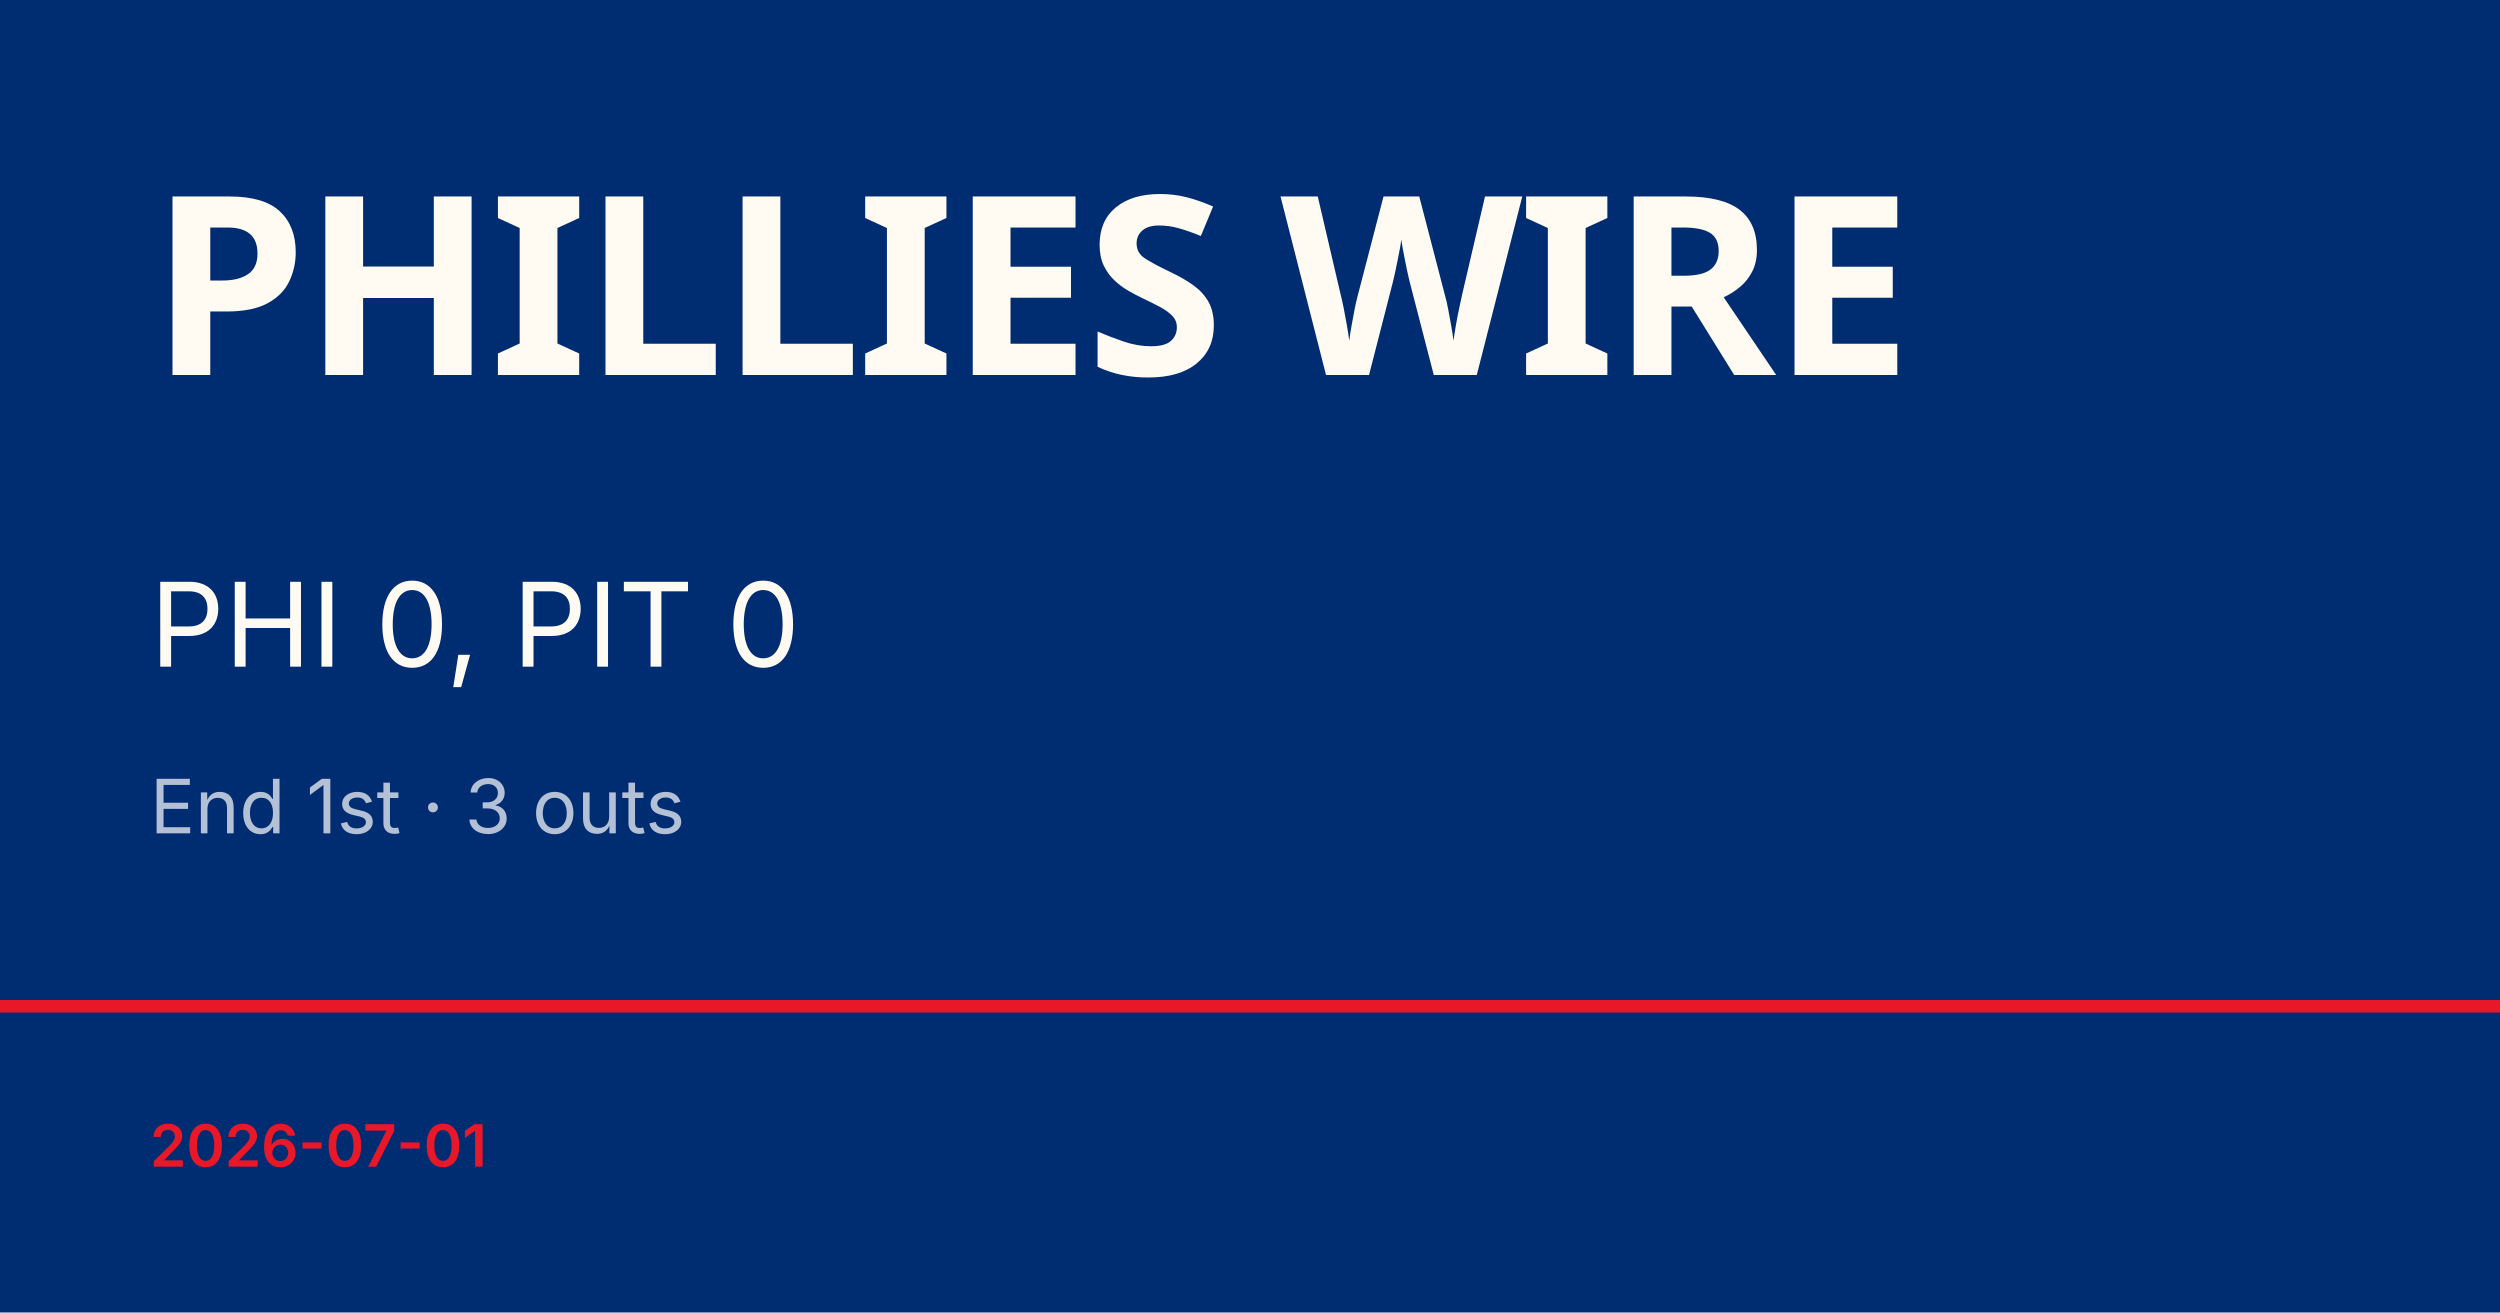
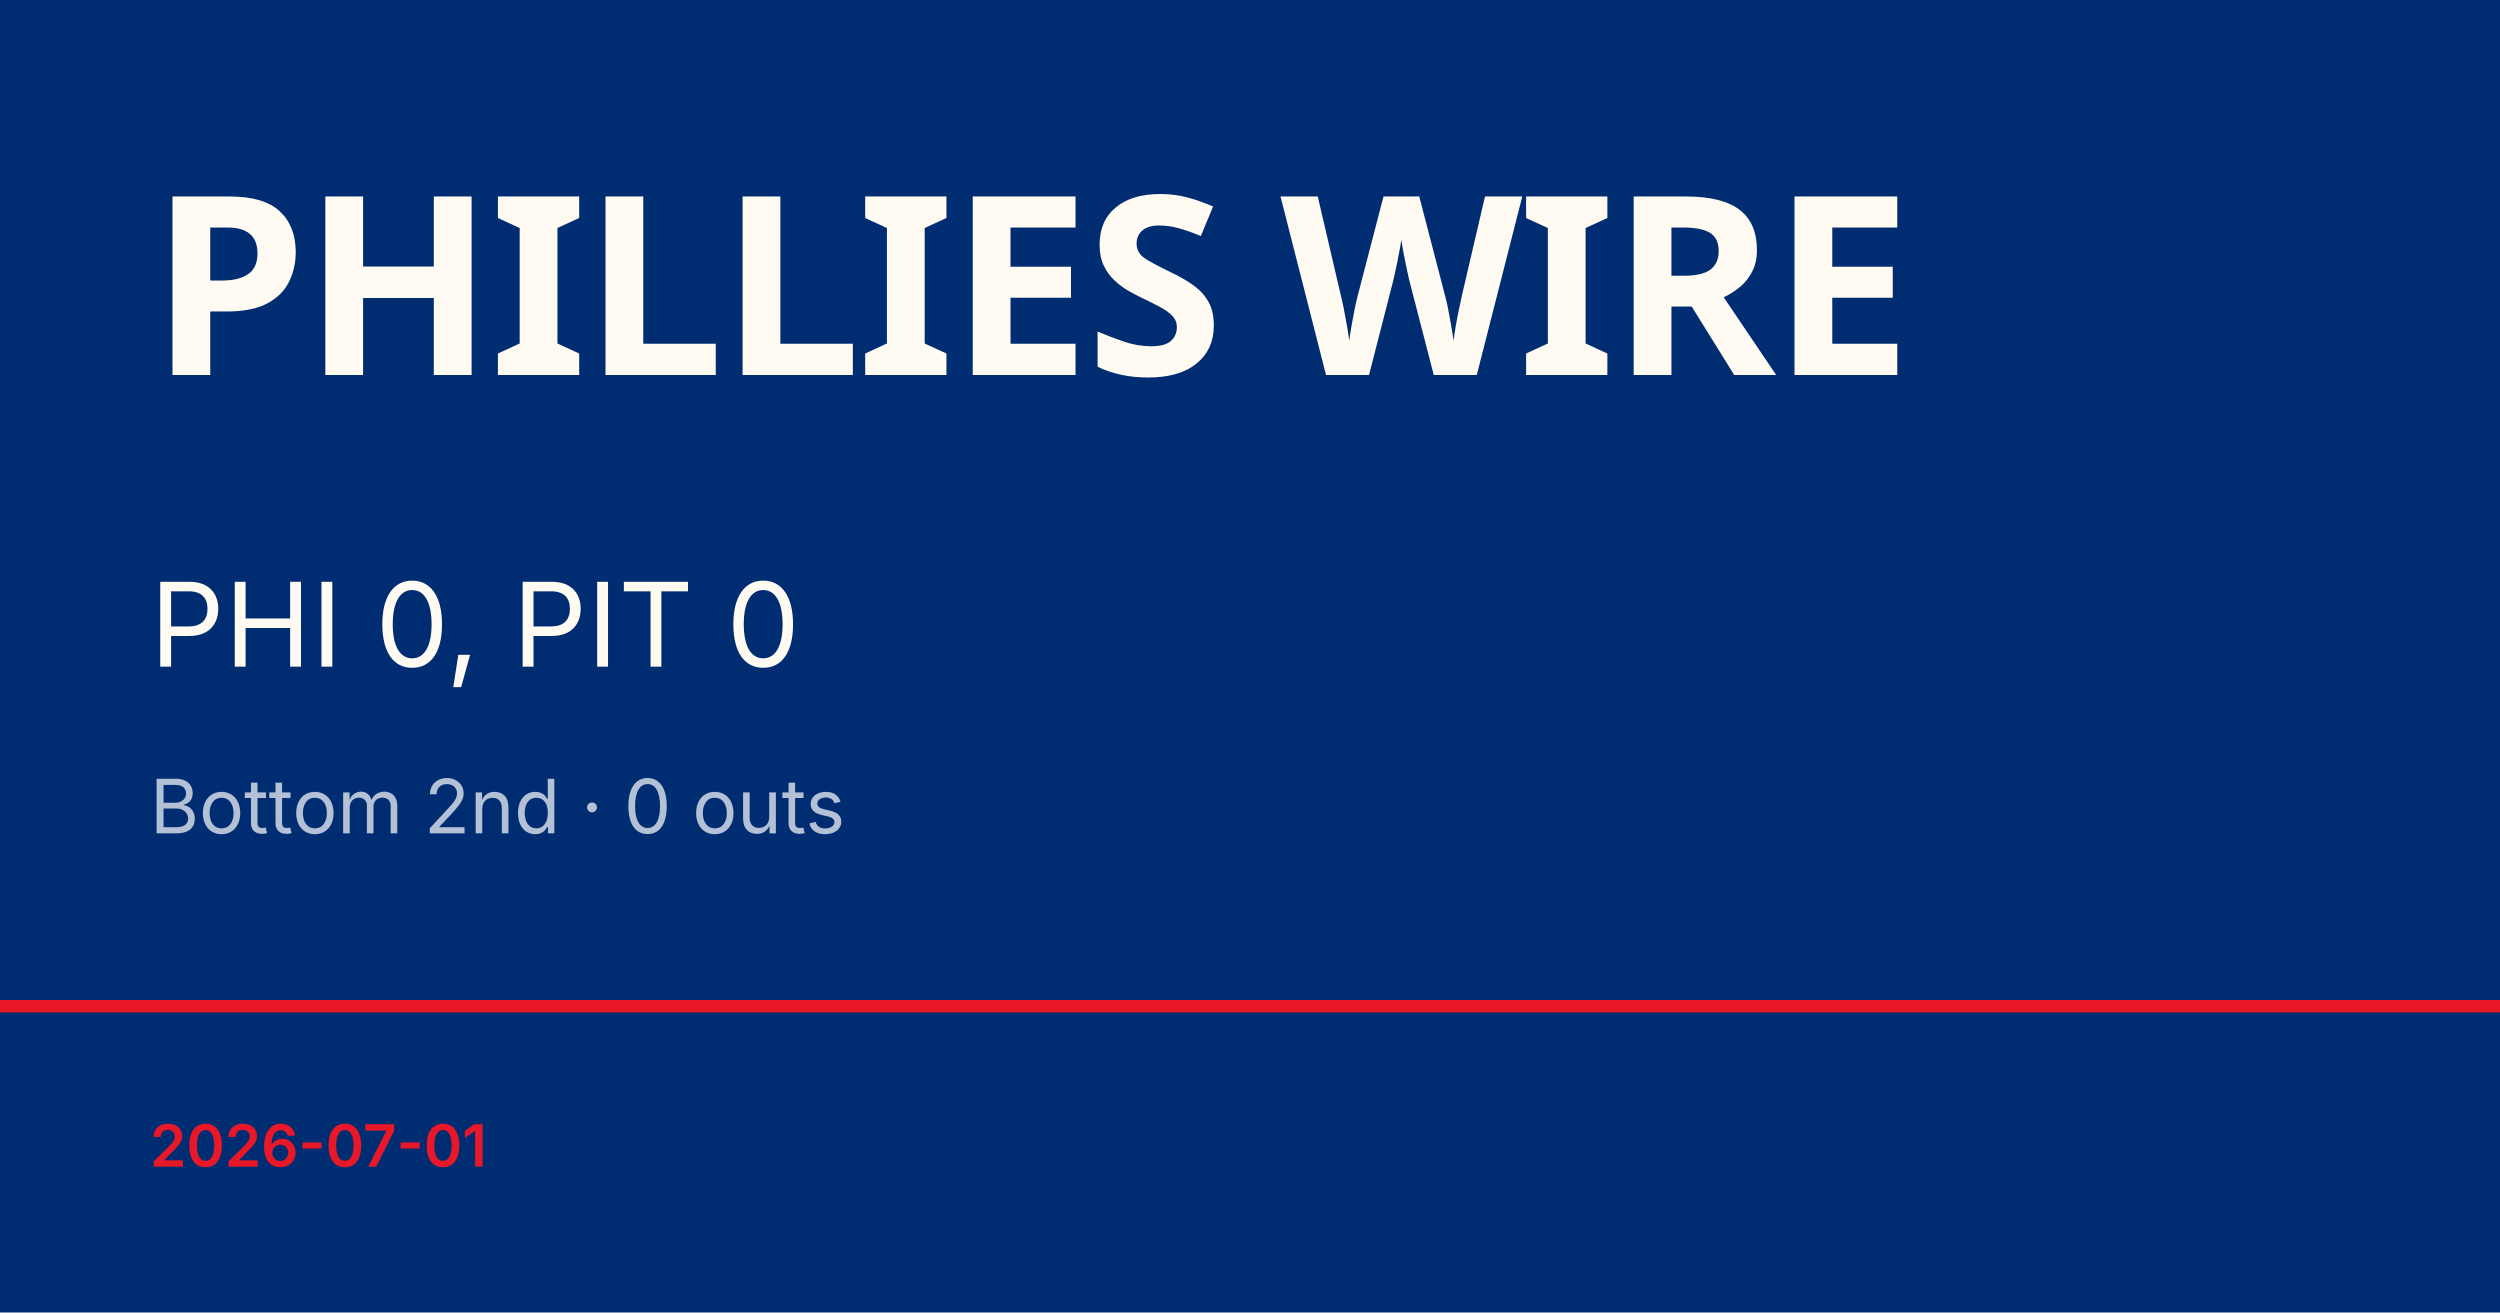
<svg xmlns="http://www.w3.org/2000/svg" viewBox="0 0 1200 630">
  <rect width="1200" height="630" fill="#002d72" />
  <rect y="480" width="1200" height="6" fill="#e81828" />
  <text x="72" y="180" font-family="Barlow Condensed, Impact, sans-serif" font-size="120" font-weight="900" fill="#fffbf3" letter-spacing="-2">PHILLIES WIRE</text>
  <text x="72" y="320" font-family="Inter, Helvetica, sans-serif" font-size="56" fill="#fffbf3">PHI 0, PIT 0</text>
-   <text x="72" y="400" font-family="Inter, Helvetica, sans-serif" font-size="36" fill="rgba(255,255,255,0.7)">End 1st · 3 outs</text>
+   <text x="72" y="400" font-family="Inter, Helvetica, sans-serif" font-size="36" fill="rgba(255,255,255,0.7)">Bottom 2nd · 0 outs</text>
  <text x="72" y="560" font-family="Inter, Helvetica, sans-serif" font-size="28" fill="#e81828" font-weight="600">2026-07-01</text>
</svg>
